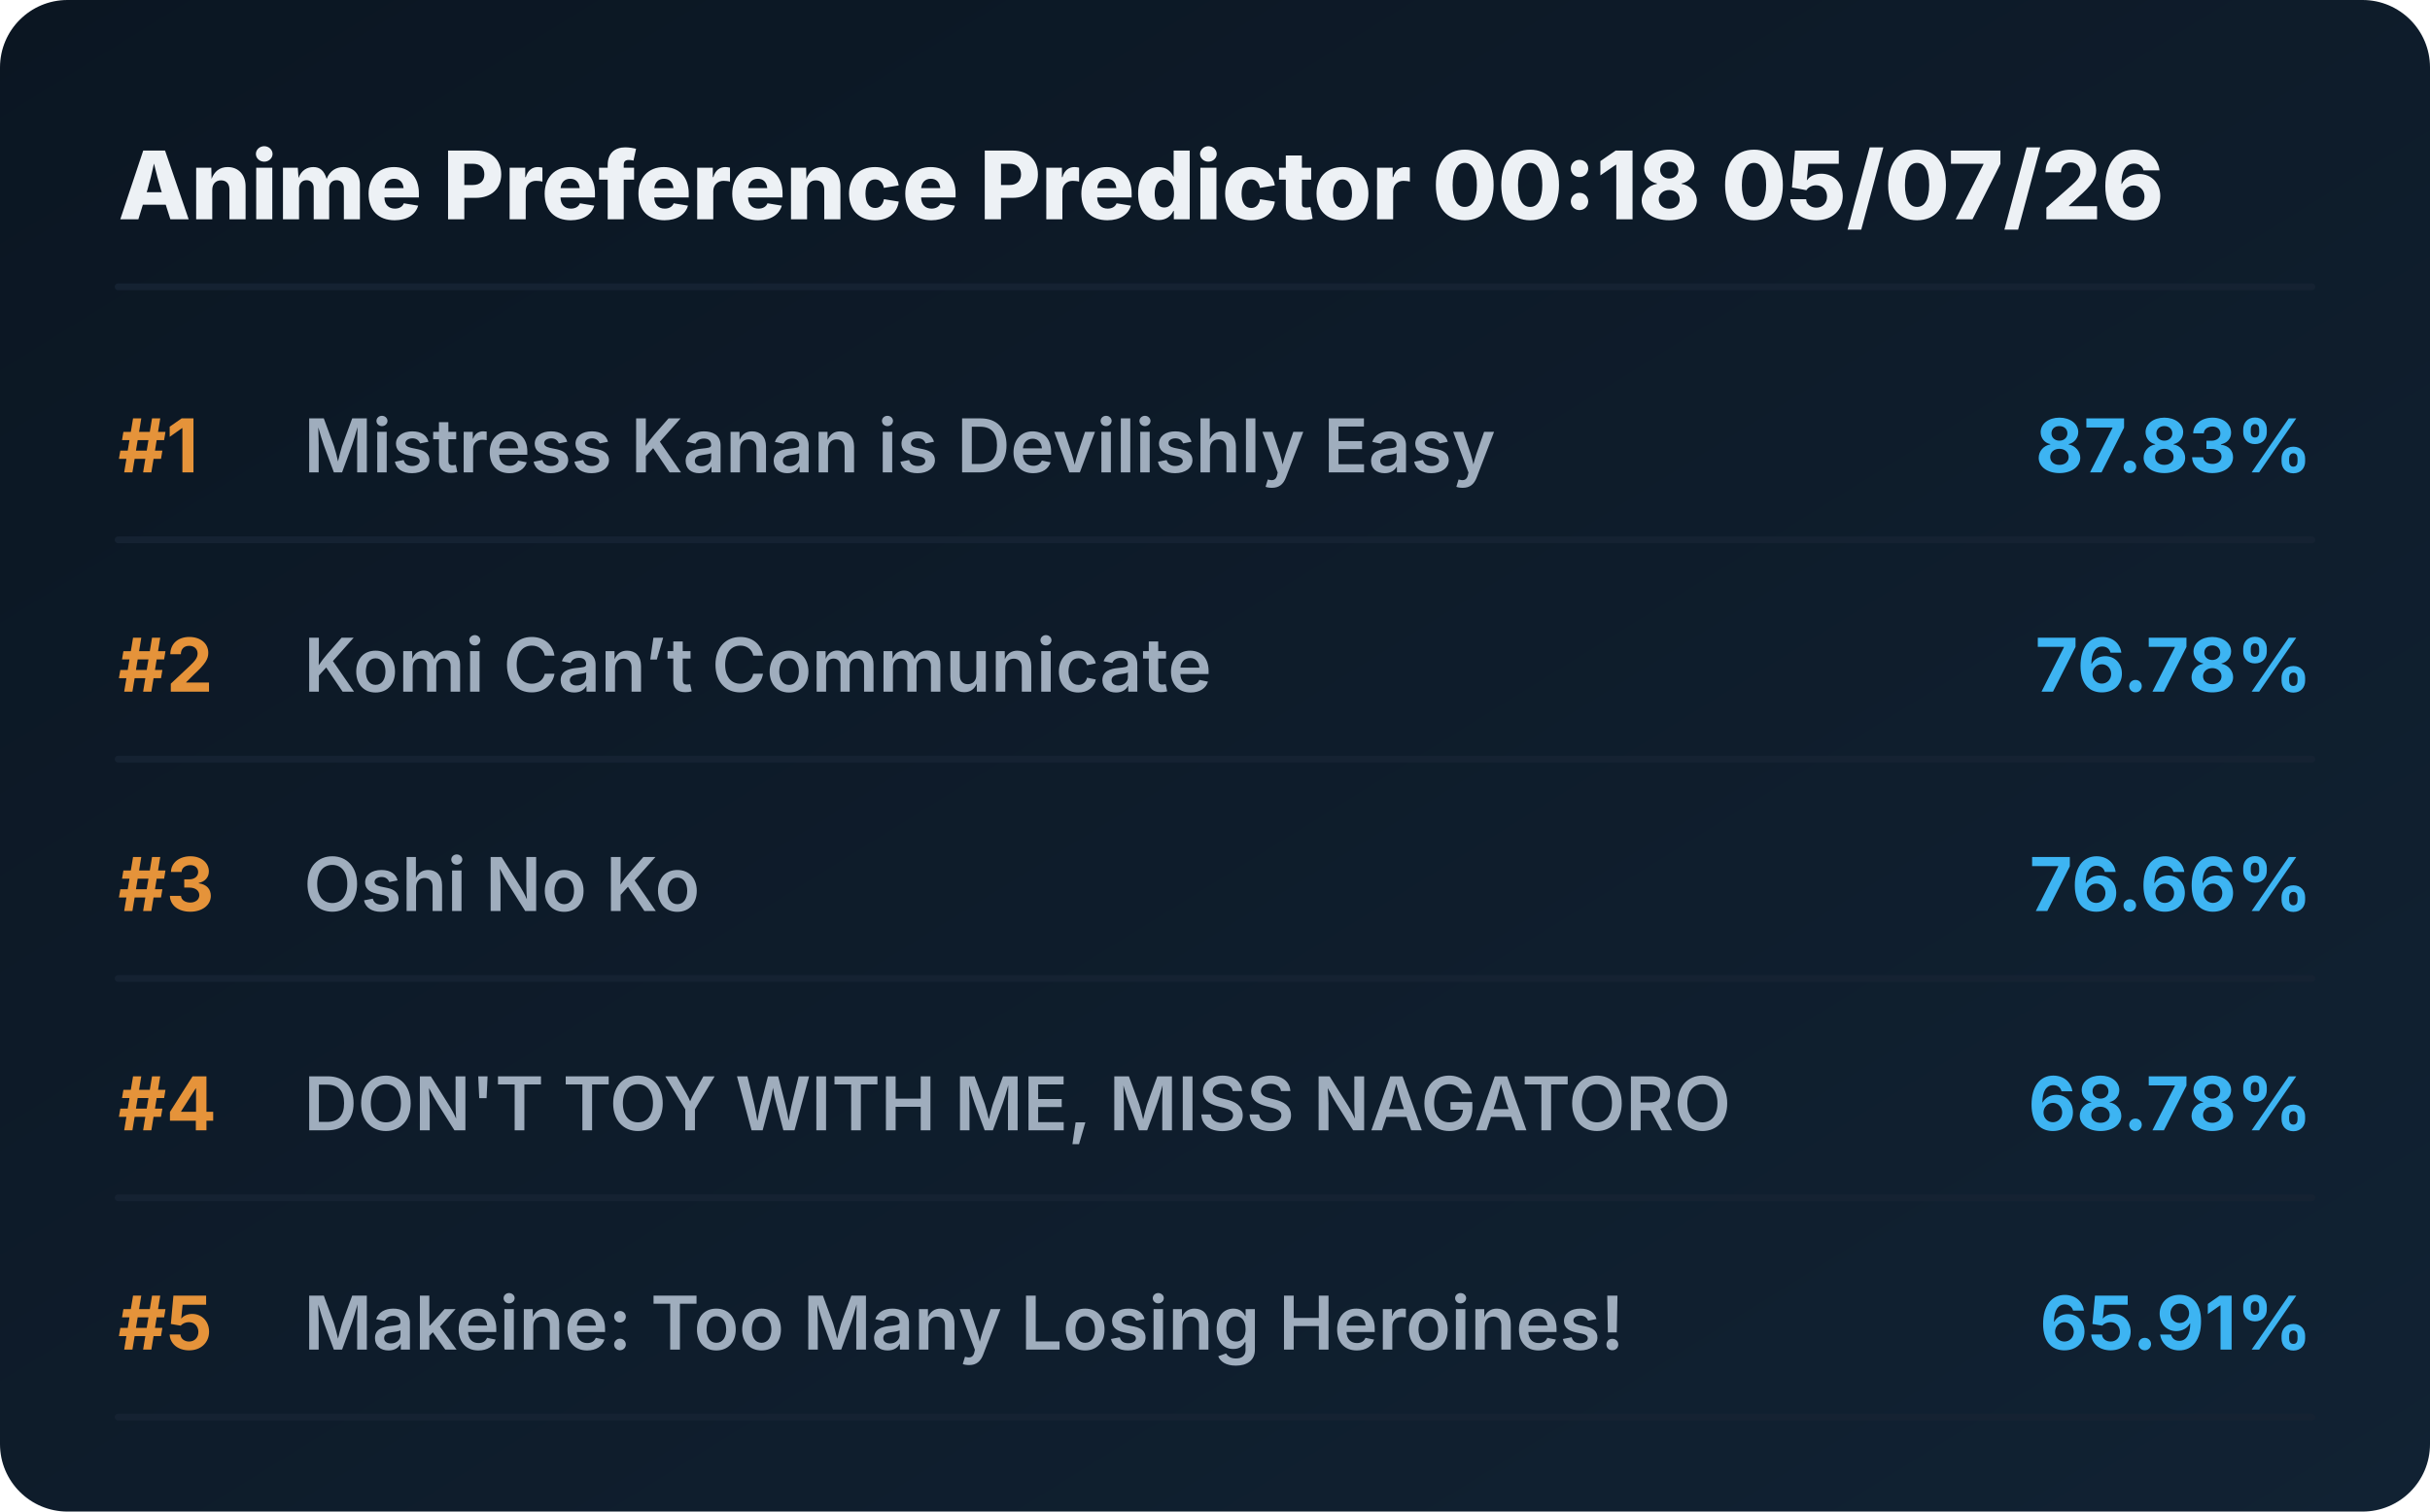
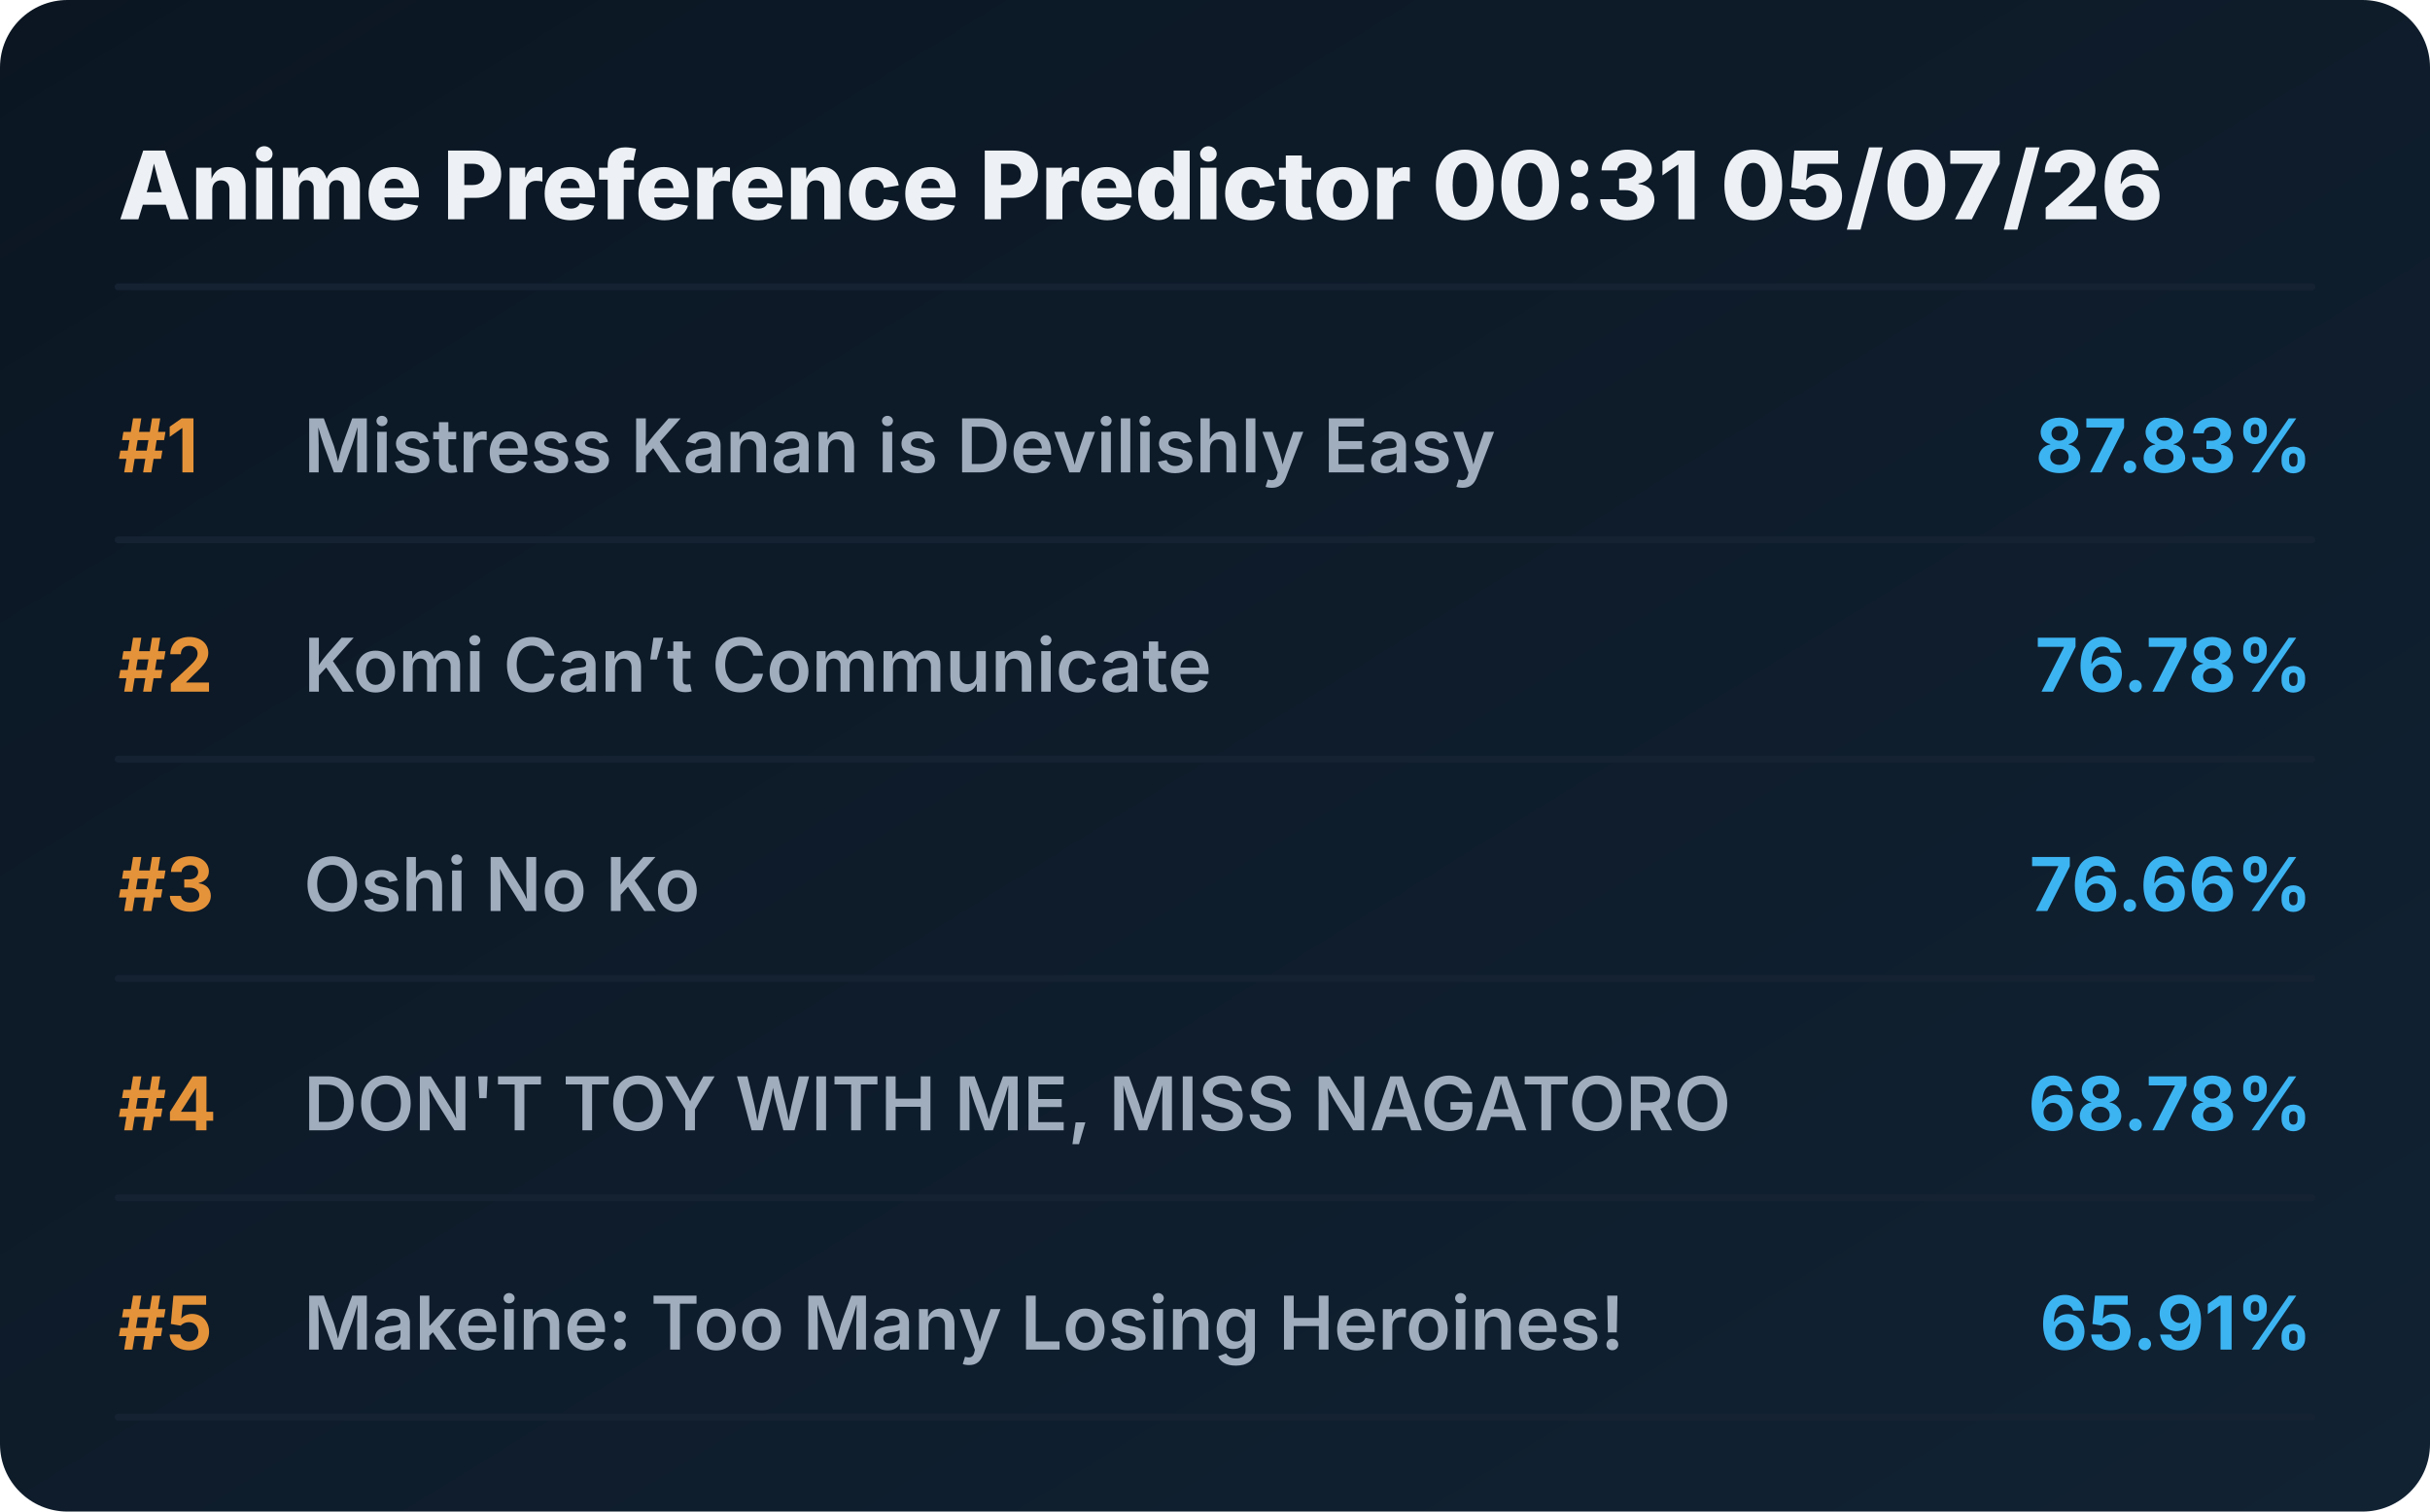
<svg xmlns="http://www.w3.org/2000/svg" viewBox="0 0 720 448" preserveAspectRatio="xMidYMid meet" style="width: 100%; height: auto; max-width: 720px;">
  <defs>
    <linearGradient id="boxGrad" x1="0%" y1="0%" x2="100%" y2="100%">
      <stop offset="0%" stop-color="#0b1622" />
      <stop offset="100%" stop-color="#112233" />
    </linearGradient>
    <clipPath id="titleClip">
      <rect x="90" y="0" width="510" height="100%" />
    </clipPath>
  </defs>
  <style>
    .bg { fill: url(#boxGrad); rx: 20px; }
    .header { font-family: 'Overpass', 'Inter', system-ui, sans-serif; font-weight: 800; font-size: 28px; fill: #edf1f5; }
    .rank { font-family: 'Overpass', 'Inter', system-ui, sans-serif; font-weight: 700; font-size: 22px; fill: #e5933a; }
    .title { font-family: 'Overpass', 'Inter', system-ui, sans-serif; font-weight: 600; font-size: 22px; fill: #9fadbd; }
    .score { font-family: 'Overpass', 'Inter', system-ui, sans-serif; font-weight: 700; font-size: 22px; fill: #3db4f2; }
    .line { stroke: #152232; stroke-width: 2; stroke-linecap: round; }
  </style>
  <rect class="bg" width="720" height="448" />
-   <text x="35" y="65" class="header">Anime Preference Predictor 00:18 05/07/26</text>
+   <text x="35" y="65" class="header">Anime Preference Predictor 00:31 05/07/26</text>
  <line x1="35" y1="85" x2="685" y2="85" class="line" />
  <g transform="translate(0, 0)">
    <text x="35" y="140" class="rank">#1</text>
    <text x="90" y="140" class="title">Mistress Kanan is Devilishly Easy</text>
    <text x="685" y="140" class="score" text-anchor="end">87.83%</text>
    <line x1="35" y1="160" x2="685" y2="160" class="line" />
  </g>
  <g transform="translate(0, 65)">
    <text x="35" y="140" class="rank">#2</text>
    <text x="90" y="140" class="title">Komi Can’t Communicate</text>
    <text x="685" y="140" class="score" text-anchor="end">76.78%</text>
    <line x1="35" y1="160" x2="685" y2="160" class="line" />
  </g>
  <g transform="translate(0, 130)">
    <text x="35" y="140" class="rank">#3</text>
    <text x="90" y="140" class="title">Oshi No Ko</text>
    <text x="685" y="140" class="score" text-anchor="end">76.66%</text>
    <line x1="35" y1="160" x2="685" y2="160" class="line" />
  </g>
  <g transform="translate(0, 195)">
    <text x="35" y="140" class="rank">#4</text>
    <text x="90" y="140" class="title">DON'T TOY WITH ME, MISS NAGATORO</text>
    <text x="685" y="140" class="score" text-anchor="end">68.78%</text>
    <line x1="35" y1="160" x2="685" y2="160" class="line" />
  </g>
  <g transform="translate(0, 260)">
    <text x="35" y="140" class="rank">#5</text>
    <text x="90" y="140" class="title">Makeine: Too Many Losing Heroines!</text>
    <text x="685" y="140" class="score" text-anchor="end">65.91%</text>
    <line x1="35" y1="160" x2="685" y2="160" class="line" />
  </g>
</svg>
